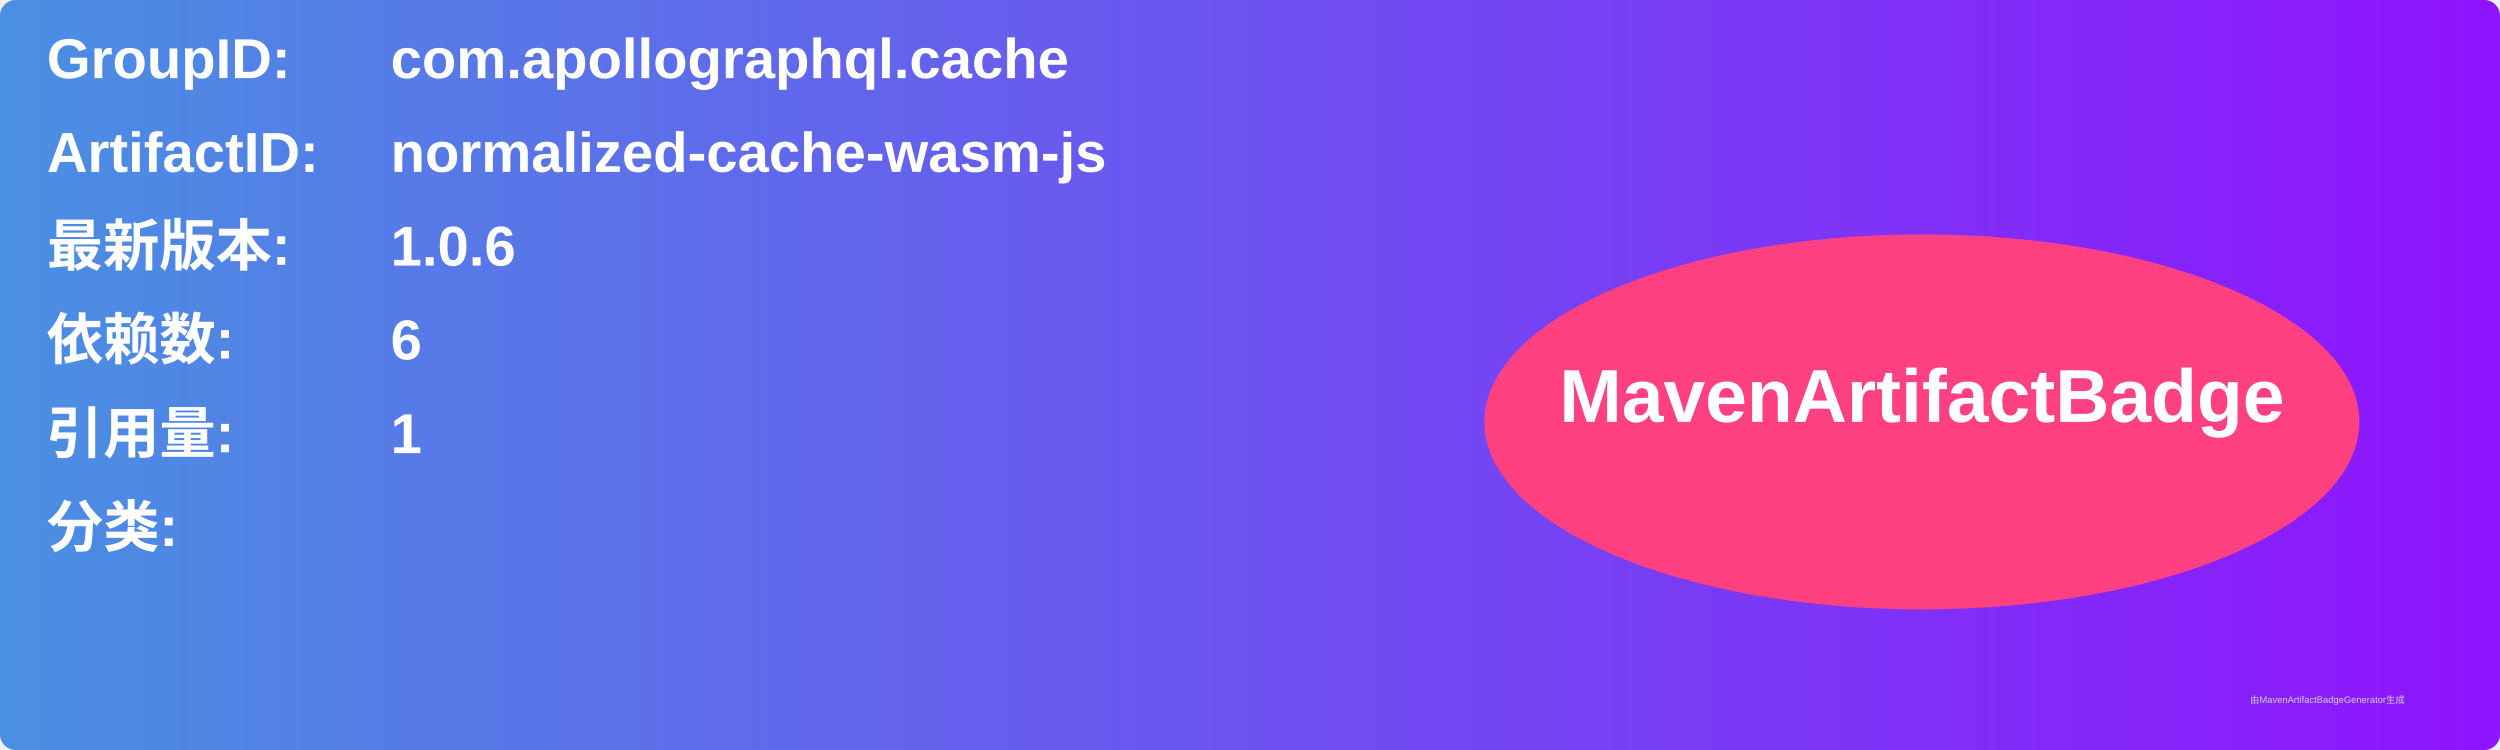
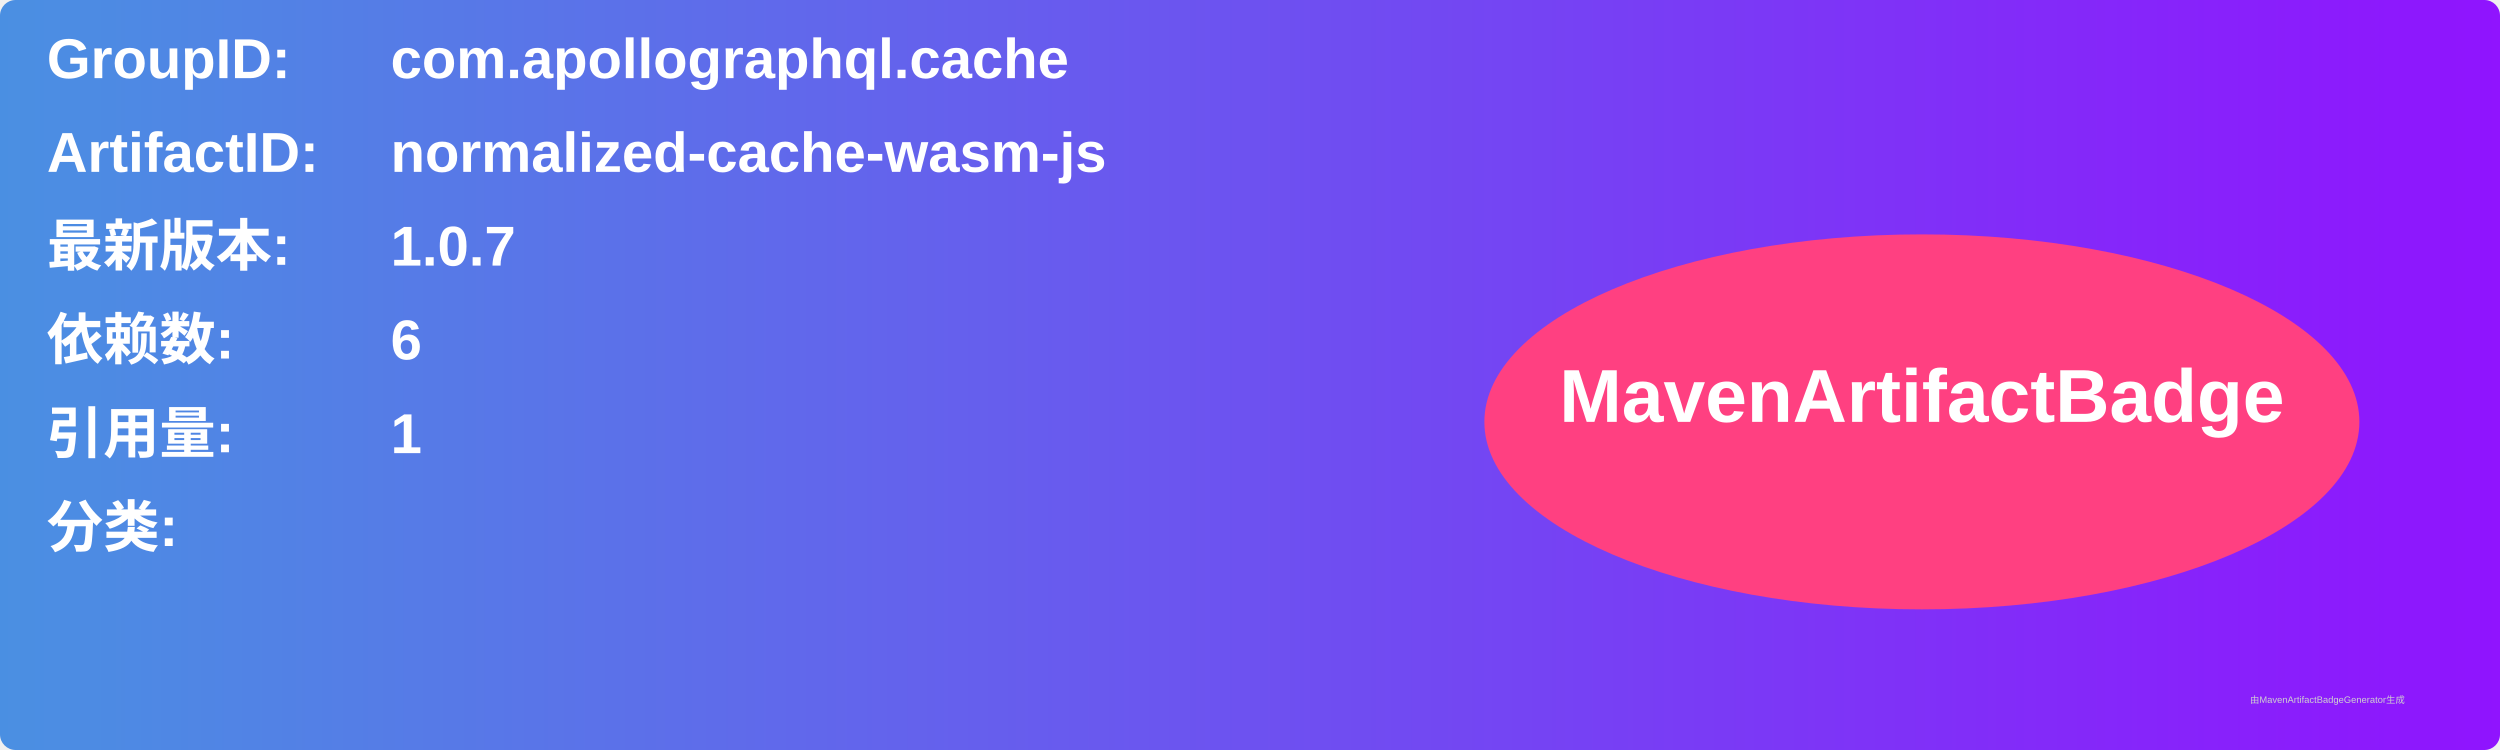
<svg xmlns="http://www.w3.org/2000/svg" width="800" height="240" viewBox="0 0 800 240">
  <linearGradient id="grad" x1="0%" y1="0%" x2="100%" y2="0%">
    <stop offset="0%" stop-color="#4a90e2" />
    <stop offset="100%" stop-color="#9013fe" />
  </linearGradient>
  <rect width="100%" height="100%" rx="5" ry="5" fill="url(#grad)" />
  <g transform="translate(15, 15)">
    <text x="0" y="10" font-family="Arial" font-size="18" fill="white" font-weight="bold" width="260">GroupID:</text>
    <text x="110" y="10" font-family="Arial" font-size="18" fill="white" font-weight="bold" width="460">com.apollographql.cache</text>
    <text x="0" y="40" font-family="Arial" font-size="18" fill="white" font-weight="bold" width="260">ArtifactID:</text>
    <text x="110" y="40" font-family="Arial" font-size="18" fill="white" font-weight="bold" width="460">normalized-cache-wasm-js</text>
    <text x="0" y="70" font-family="Arial" font-size="18" fill="white" font-weight="bold">最新版本:</text>
    <text x="110" y="70" font-family="Arial" font-size="18" fill="white" font-weight="bold">
-       <tspan font-weight="bold">1.0.6</tspan>
+       <tspan font-weight="bold">1.0.7</tspan>
    </text>
    <text x="0" y="100" font-family="Arial" font-size="18" fill="white" font-weight="bold">依赖数: </text>
    <text x="110" y="100" font-family="Arial" font-size="18" fill="white">
      <tspan font-weight="bold">6</tspan>
    </text>
    <text x="0" y="130" font-family="Arial" font-size="18" fill="white" font-weight="bold">引用量: </text>
    <text x="110" y="130" font-family="Arial" font-size="18" fill="white">
      <tspan font-weight="bold">1</tspan>
    </text>
    <text x="0" y="160" font-family="Arial" font-size="18" fill="white" font-weight="bold">分类:</text>
    <text x="10" y="190" font-family="Arial" font-size="10" fill="white">
      <tspan font-weight="bold" />
    </text>
    <ellipse cx="600" cy="120" rx="140" ry="60" fill="#ff4081" />
    <text x="600" y="120" text-anchor="middle" font-family="Arial" font-size="24" fill="white" font-weight="bold">MavenArtifactBadge</text>
  </g>
  <text x="720" y="225" font-family="Arial" font-size="3" fill="#d0d0d0">由MavenArtifactBadgeGenerator生成</text>
</svg>
